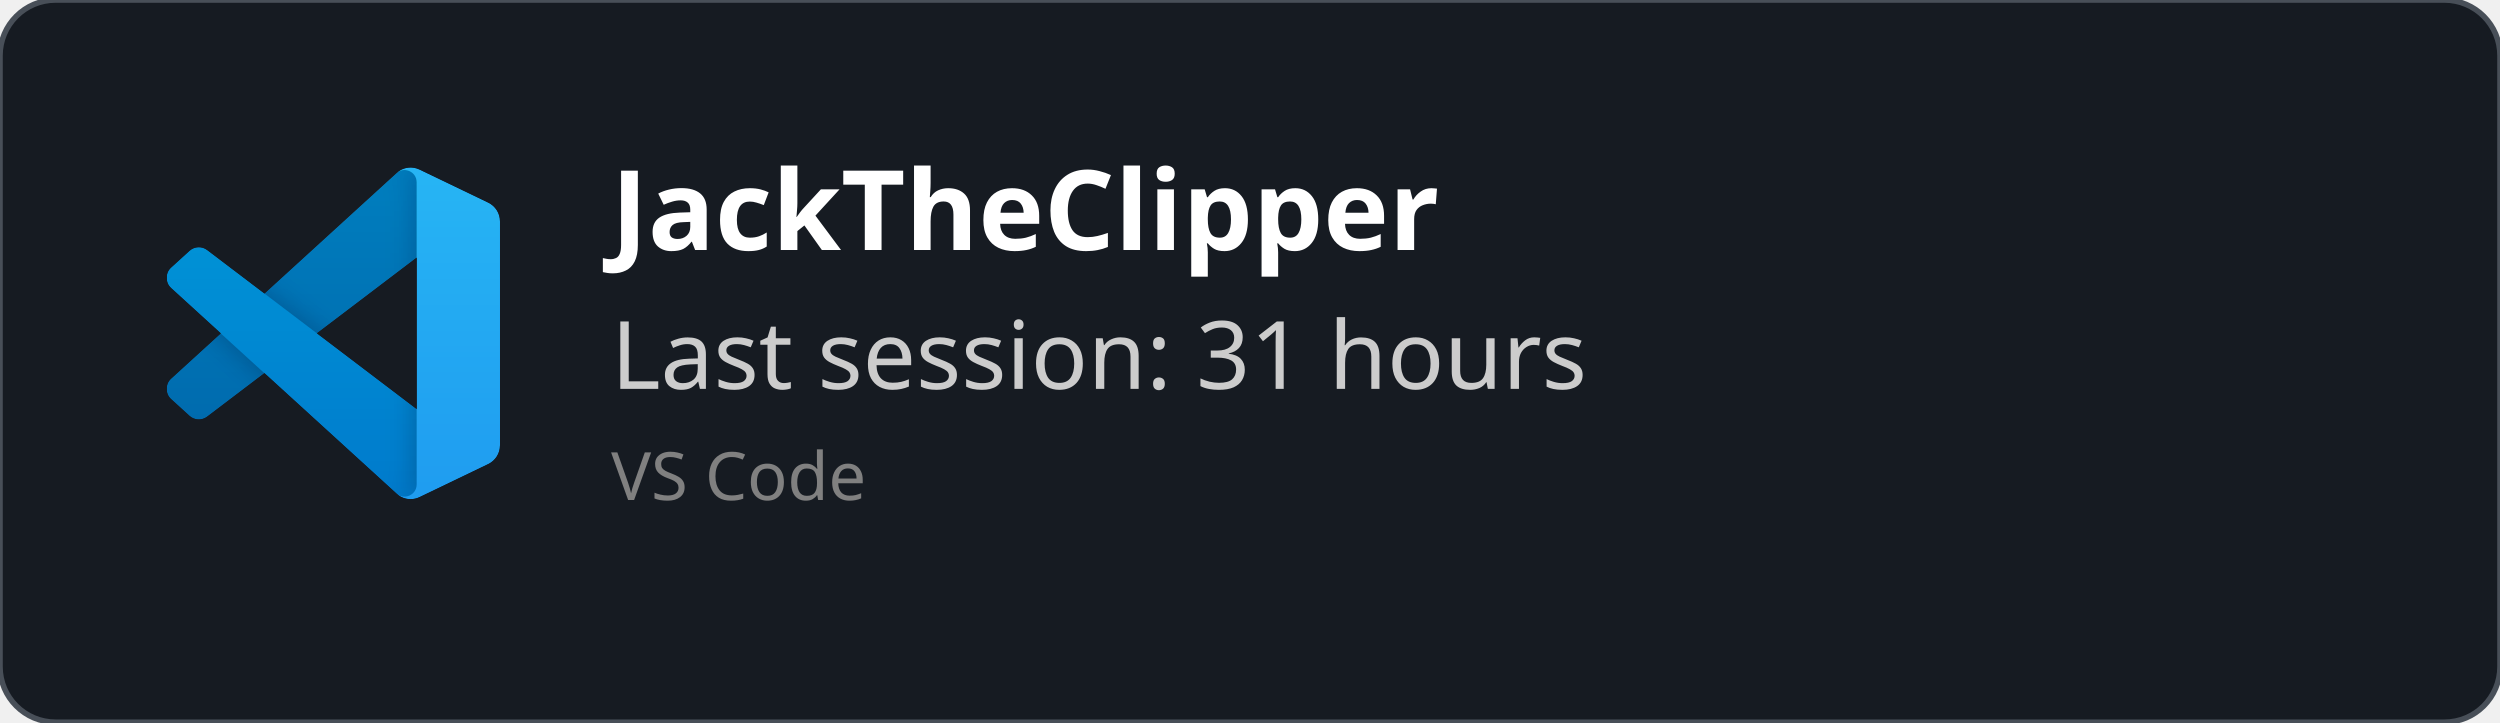
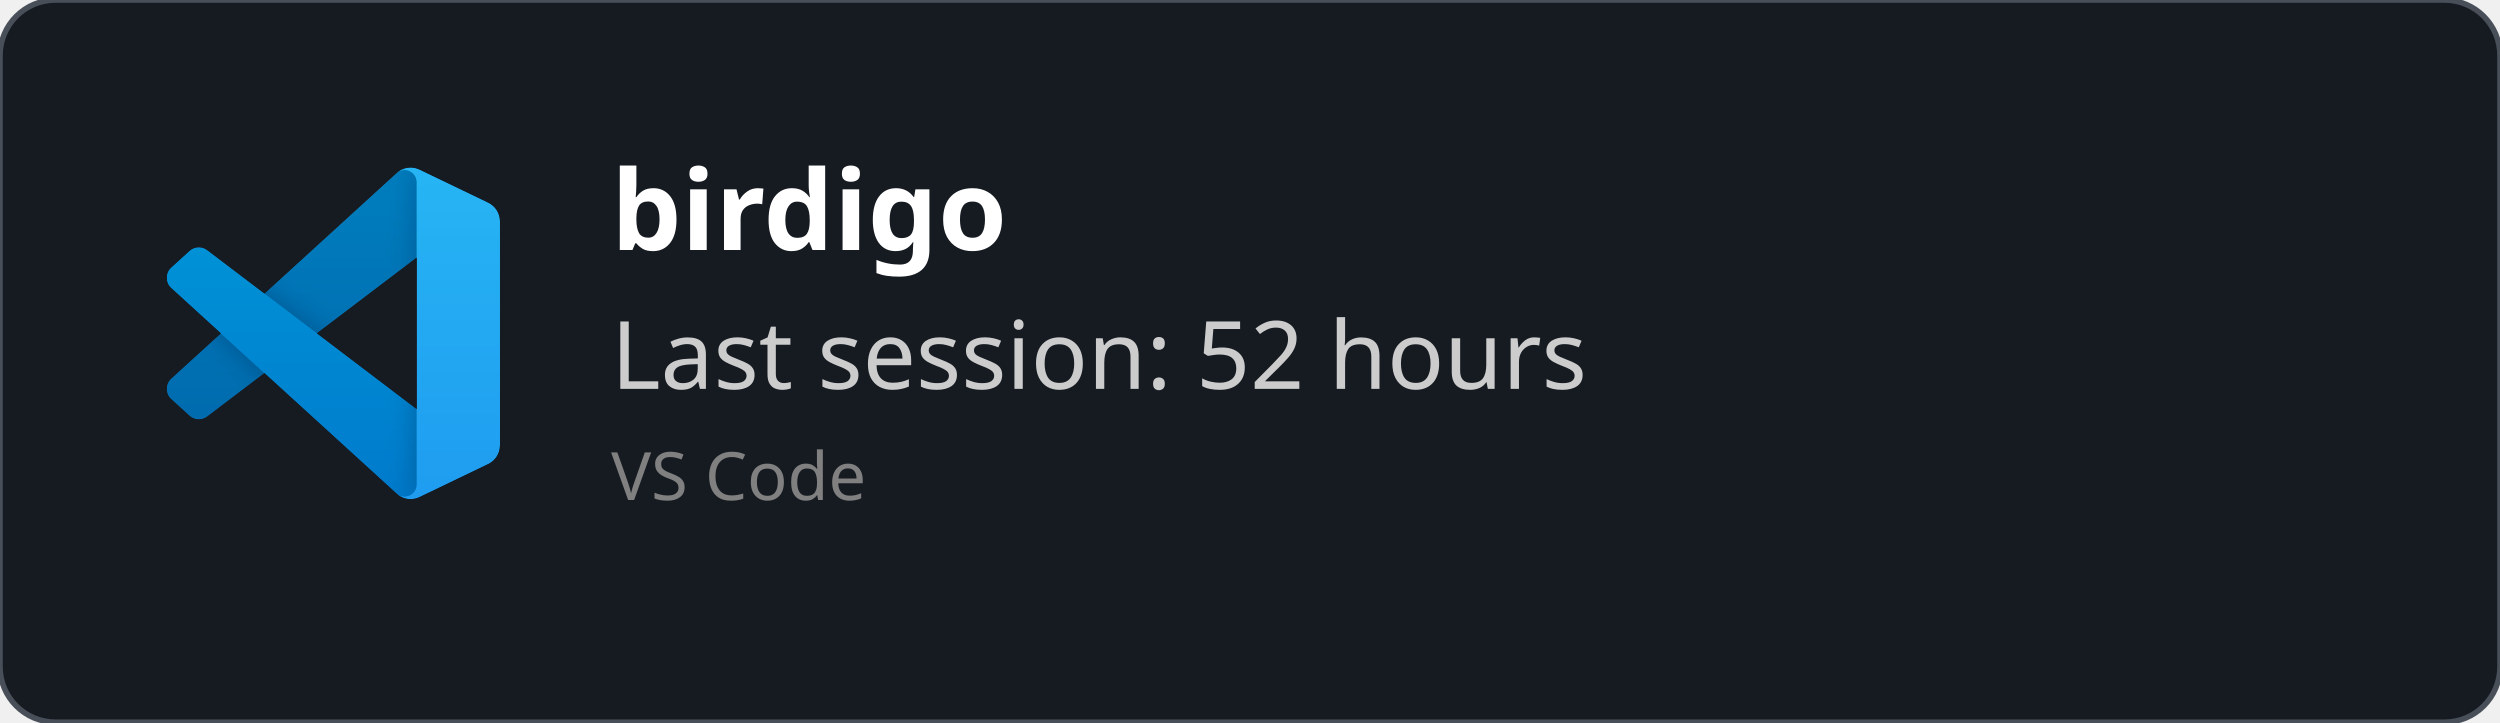
<svg xmlns="http://www.w3.org/2000/svg" width="450" height="130" viewBox="0 0 450 130" fill="none" role="img">
  <style>
    *{
        font-family: 'Segoe UI', Ubuntu, monospace
    }
    </style>
  <defs>
    <clipPath id="horizontalClip" x="20" y="20" width="500" height="200">
      <rect x="90" y="20" width="300" height="50" />
    </clipPath>
  </defs>
  <rect width="450" height="130" fill="rgba(22,27,34)" stroke="#484f58" stroke-width="1" fill-opacity="1" stroke-opacity="1" x="0" y="0" rx="10px" ry="10px">
    </rect>
  <svg width="60" height="60" x="30" y="30" viewBox="0 0 100 100" fill="none" id="vscode">
    <mask id="mask0" mask-type="alpha" maskUnits="userSpaceOnUse" x="0" y="0" width="100" height="100">
      <path fill-rule="evenodd" clip-rule="evenodd" d="M70.912 99.317C72.487 99.931 74.283 99.891 75.873 99.126L96.461 89.22C98.624 88.179 100 85.989 100 83.587V16.413C100 14.011 98.624 11.822 96.461 10.781L75.873 0.874C73.786 -0.13 71.345 0.116 69.513 1.447C69.252 1.637 69.003 1.849 68.769 2.083L29.355 38.041L12.187 25.01C10.589 23.797 8.354 23.896 6.869 25.246L1.363 30.255C-0.453 31.906 -0.455 34.763 1.359 36.417L16.247 50L1.359 63.583C-0.455 65.237 -0.453 68.094 1.363 69.745L6.869 74.754C8.354 76.104 10.589 76.204 12.187 74.99L29.355 61.959L68.769 97.917C69.392 98.541 70.125 99.01 70.912 99.317ZM75.015 27.299L45.109 50L75.015 72.701V27.299Z" fill="white" />
    </mask>
    <g mask="url(#mask0)">
      <path d="M96.461 10.796L75.857 0.876C73.472 -0.273 70.622 0.212 68.75 2.083L1.299 63.583C-0.516 65.237 -0.514 68.094 1.303 69.745L6.813 74.754C8.298 76.104 10.535 76.204 12.134 74.99L93.361 13.37C96.086 11.303 100 13.246 100 16.667V16.427C100 14.027 98.625 11.838 96.461 10.796Z" fill="#0065A9" />
      <g filter="url(#filter0_d)">
        <path d="M96.461 89.204L75.857 99.124C73.472 100.273 70.622 99.788 68.75 97.917L1.299 36.417C-0.516 34.763 -0.514 31.906 1.303 30.255L6.813 25.246C8.298 23.896 10.535 23.796 12.134 25.009L93.361 86.63C96.086 88.697 100 86.754 100 83.333V83.573C100 85.974 98.625 88.162 96.461 89.204Z" fill="#007ACC" />
      </g>
      <g filter="url(#filter1_d)">
        <path d="M75.858 99.126C73.472 100.274 70.622 99.788 68.75 97.917C71.056 100.223 75 98.59 75 95.328V4.672C75 1.41 71.056 -0.223 68.75 2.083C70.622 0.211 73.472 -0.274 75.858 0.874L96.459 10.781C98.623 11.822 100 14.011 100 16.413V83.587C100 85.989 98.623 88.179 96.459 89.22L75.858 99.126Z" fill="#1F9CF0" />
      </g>
      <g style="mix-blend-mode:overlay" opacity="0.25">
        <path fill-rule="evenodd" clip-rule="evenodd" d="M70.851 99.317C72.426 99.931 74.222 99.891 75.812 99.126L96.4 89.22C98.563 88.179 99.939 85.989 99.939 83.587V16.413C99.939 14.011 98.564 11.822 96.4 10.781L75.812 0.874C73.725 -0.13 71.284 0.116 69.453 1.447C69.191 1.637 68.942 1.849 68.708 2.083L29.294 38.041L12.126 25.01C10.528 23.796 8.293 23.896 6.809 25.246L1.302 30.255C-0.513 31.906 -0.515 34.763 1.298 36.417L16.186 50L1.298 63.583C-0.515 65.237 -0.513 68.094 1.302 69.745L6.809 74.754C8.293 76.104 10.528 76.204 12.126 74.99L29.294 61.959L68.708 97.917C69.332 98.54 70.064 99.01 70.851 99.317ZM74.954 27.299L45.048 50L74.954 72.701V27.299Z" fill="url(#paint0_linear)" />
      </g>
    </g>
    <defs>
      <filter id="filter0_d" x="-8.394" y="15.829" width="116.727" height="92.246" filterUnits="userSpaceOnUse" color-interpolation-filters="sRGB">
        <feFlood flood-opacity="0" result="BackgroundImageFix" />
        <feColorMatrix in="SourceAlpha" type="matrix" values="0 0 0 0 0 0 0 0 0 0 0 0 0 0 0 0 0 0 127 0" />
        <feOffset />
        <feGaussianBlur stdDeviation="4.167" />
        <feColorMatrix type="matrix" values="0 0 0 0 0 0 0 0 0 0 0 0 0 0 0 0 0 0 0.25 0" />
        <feBlend mode="overlay" in2="BackgroundImageFix" result="effect1_dropShadow" />
        <feBlend mode="normal" in="SourceGraphic" in2="effect1_dropShadow" result="shape" />
      </filter>
      <filter id="filter1_d" x="60.417" y="-8.076" width="47.917" height="116.151" filterUnits="userSpaceOnUse" color-interpolation-filters="sRGB">
        <feFlood flood-opacity="0" result="BackgroundImageFix" />
        <feColorMatrix in="SourceAlpha" type="matrix" values="0 0 0 0 0 0 0 0 0 0 0 0 0 0 0 0 0 0 127 0" />
        <feOffset />
        <feGaussianBlur stdDeviation="4.167" />
        <feColorMatrix type="matrix" values="0 0 0 0 0 0 0 0 0 0 0 0 0 0 0 0 0 0 0.25 0" />
        <feBlend mode="overlay" in2="BackgroundImageFix" result="effect1_dropShadow" />
        <feBlend mode="normal" in="SourceGraphic" in2="effect1_dropShadow" result="shape" />
      </filter>
      <linearGradient id="paint0_linear" x1="49.939" y1="0.258" x2="49.939" y2="99.742" gradientUnits="userSpaceOnUse">
        <stop stop-color="white" />
        <stop offset="1" stop-color="white" stop-opacity="0" />
      </linearGradient>
    </defs>
  </svg>
  <text x="110" y="45" font-size="20" clip-path="url(#horizontalClip)" font-weight="bold" font-family="Ubuntu" fill="white">
-     JackTheClipper
+     birdigo
    </text>
  <text x="110" y="70" font-size="17px" font-family="Ubuntu" fill="#ccc">
-     Last session: 31 hours
+     Last session: 52 hours
    </text>
  <text x="110" y="90" font-size="12px" font-family="Ubuntu" fill="grey">
    VS Code
    </text>
</svg>
